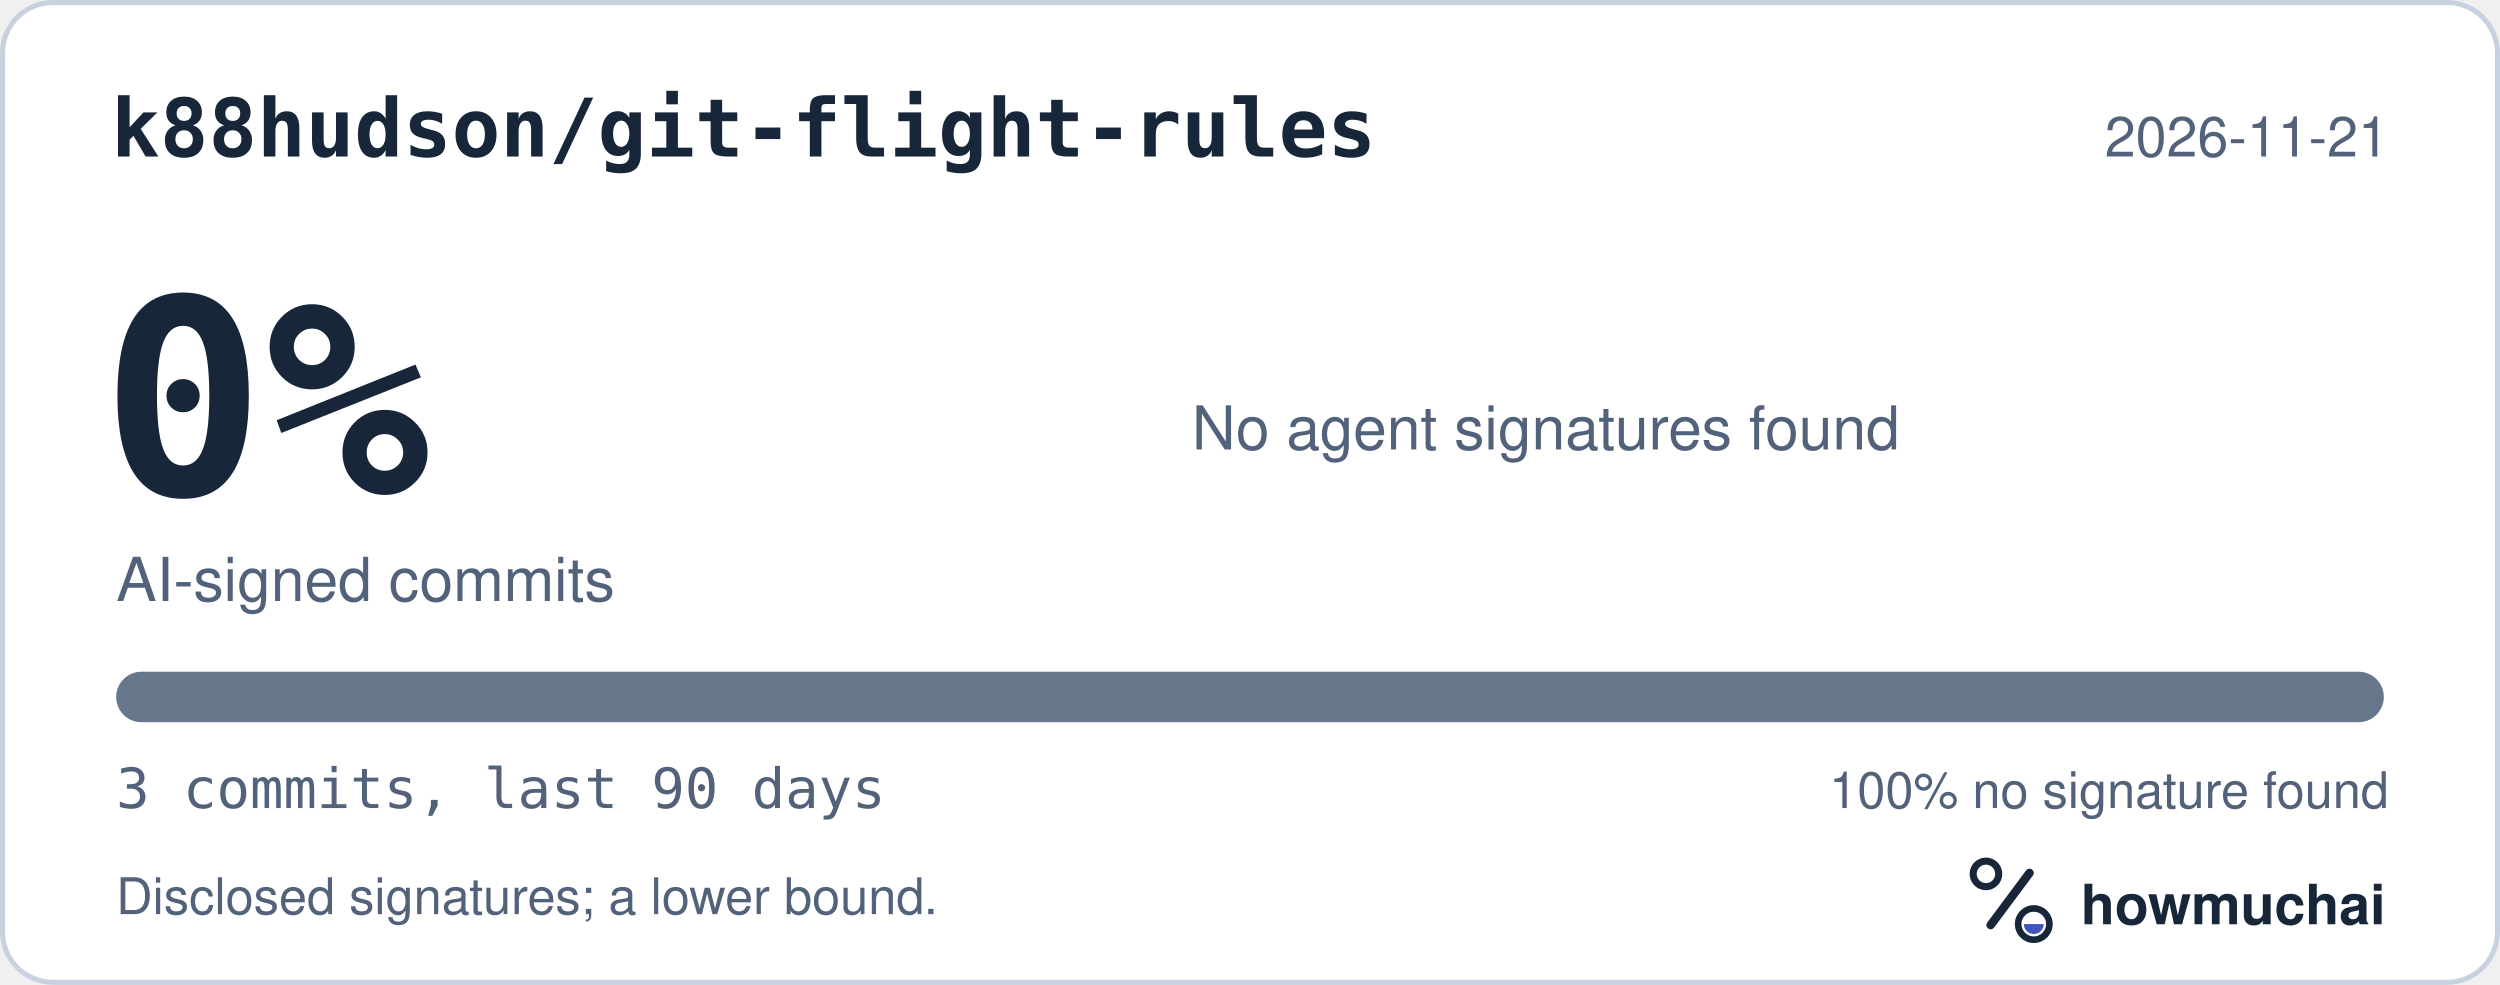
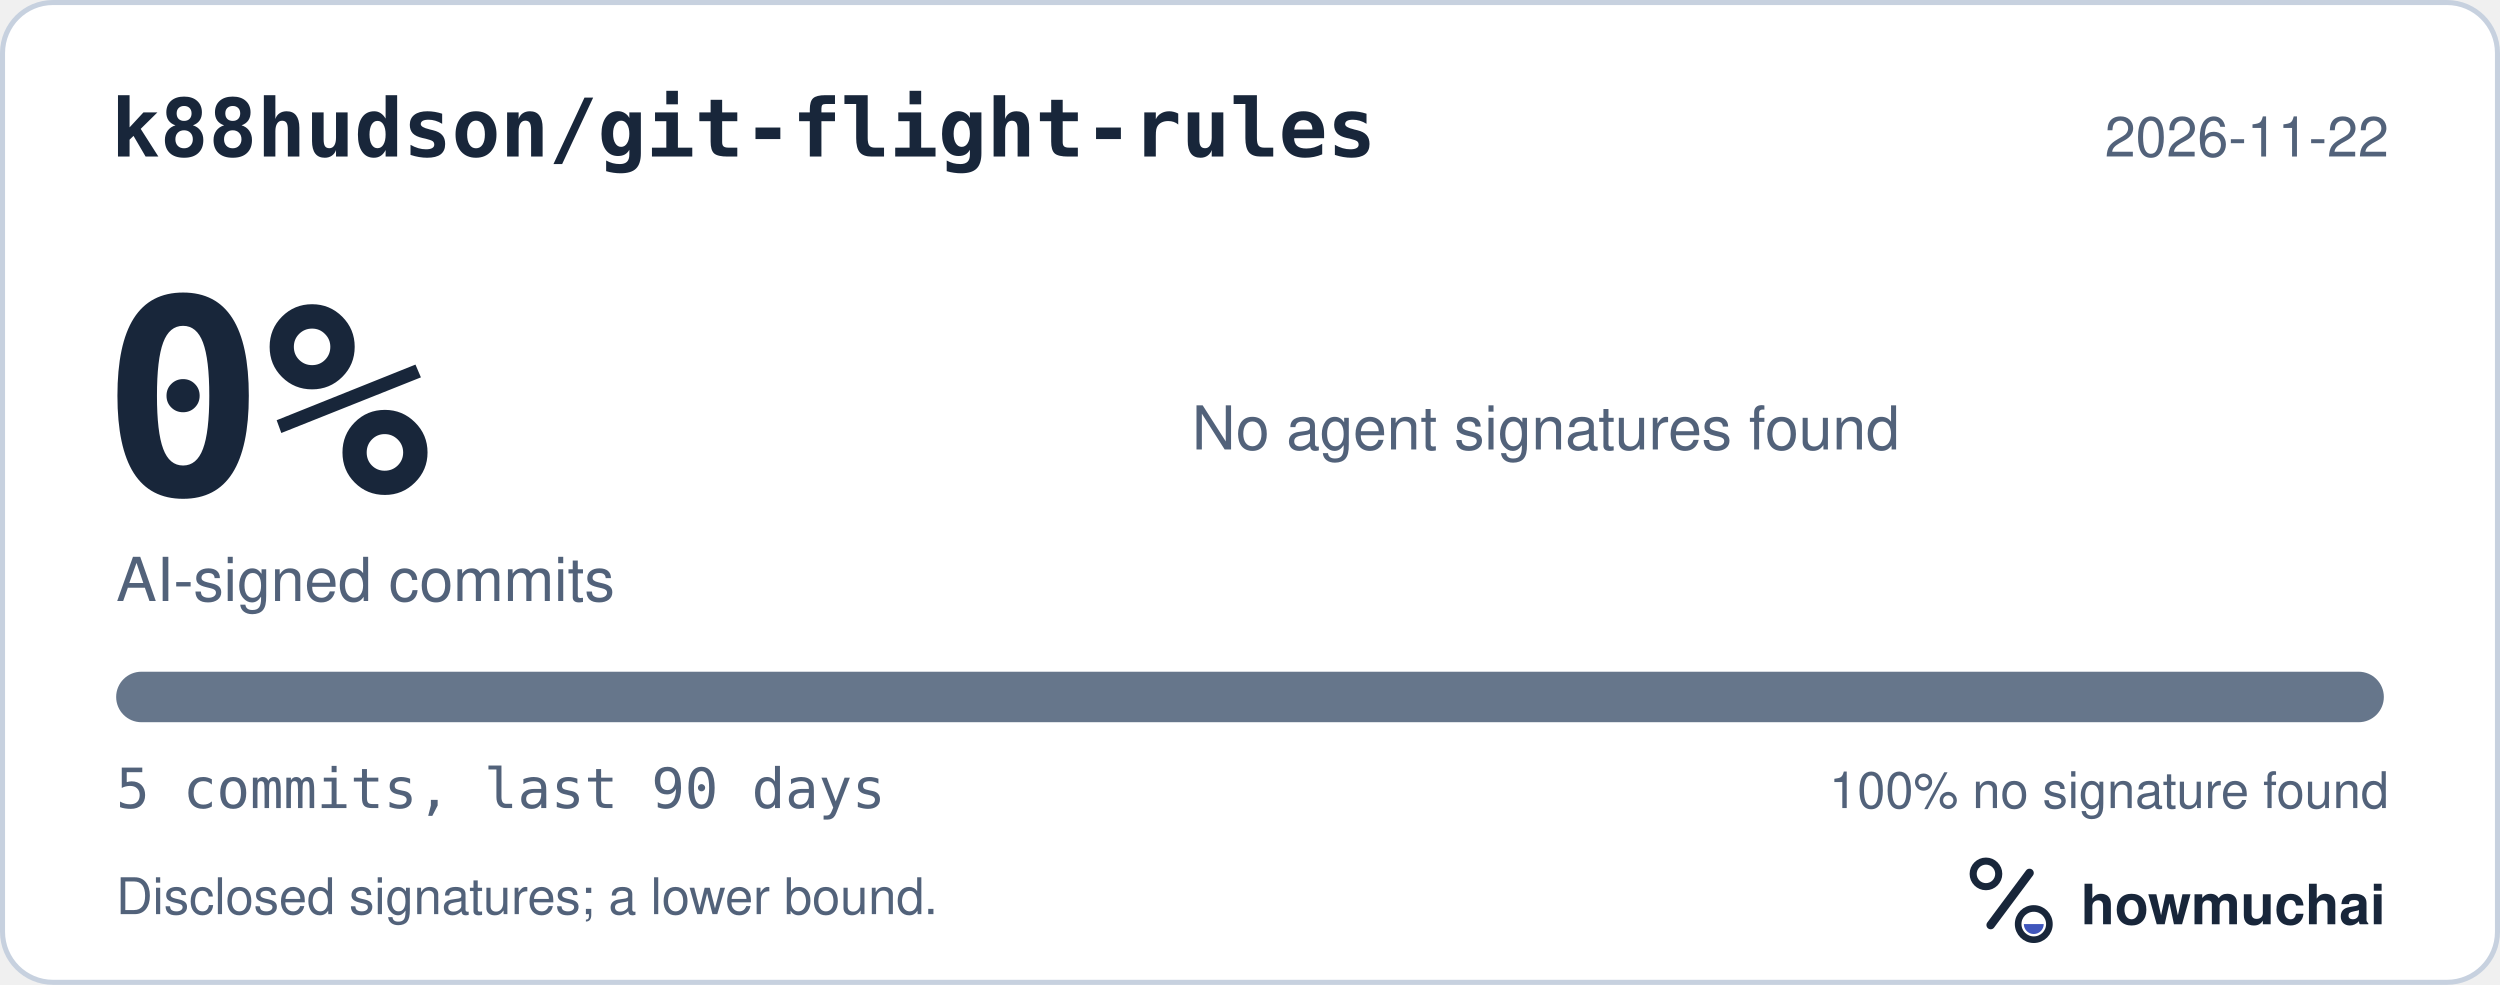
<svg xmlns="http://www.w3.org/2000/svg" width="495" height="195" viewBox="0 0 495 195" role="img" aria-labelledby="hm-t hm-d">
  <rect x="0.5" y="0.5" width="494" height="194" rx="10" fill="#FFFFFF" stroke="#C7D1DF" />
  <text x="22" y="31" fill="#18263A" font-family="ui-monospace, SF Mono, Menlo, Consolas, IBM Plex Mono, monospace" font-size="16" font-weight="600">k88hudson/git-flight-rules</text>
-   <text x="473" y="31" fill="#52627A" font-family="-apple-system, BlinkMacSystemFont, Segoe UI, Helvetica, Arial, Fira Sans, sans-serif" font-size="11" text-anchor="end">2026-11-21</text>
+   <text x="473" y="31" fill="#52627A" font-family="-apple-system, BlinkMacSystemFont, Segoe UI, Helvetica, Arial, Fira Sans, sans-serif" font-size="11" text-anchor="end">2026-11-22</text>
  <text x="20" y="98" fill="#18263A" font-family="ui-monospace, SF Mono, Menlo, Consolas, IBM Plex Mono, monospace" font-size="54" font-weight="700">0%</text>
  <text x="23" y="119" fill="#52627A" font-family="-apple-system, BlinkMacSystemFont, Segoe UI, Helvetica, Arial, Fira Sans, sans-serif" font-size="12">AI-signed commits</text>
  <text x="236" y="89" fill="#52627A" font-family="-apple-system, BlinkMacSystemFont, Segoe UI, Helvetica, Arial, Fira Sans, sans-serif" font-size="12">No agent signatures found</text>
  <defs>
    <clipPath id="hm-bar">
      <rect x="23" y="133" width="449" height="10" rx="5" />
    </clipPath>
  </defs>
  <rect x="23" y="133" width="449" height="10" rx="5" fill="#66768B" />
  <g clip-path="url(#hm-bar)" />
-   <text x="23" y="160" fill="#52627A" font-family="ui-monospace, SF Mono, Menlo, Consolas, IBM Plex Mono, monospace" font-size="11">3 commits, last 90 days</text>
+   <text x="23" y="160" fill="#52627A" font-family="ui-monospace, SF Mono, Menlo, Consolas, IBM Plex Mono, monospace" font-size="11">5 commits, last 90 days</text>
  <text x="473" y="160" fill="#52627A" font-family="-apple-system, BlinkMacSystemFont, Segoe UI, Helvetica, Arial, Fira Sans, sans-serif" font-size="10" text-anchor="end">100% no signature found</text>
  <text x="23" y="181" fill="#52627A" font-family="-apple-system, BlinkMacSystemFont, Segoe UI, Helvetica, Arial, Fira Sans, sans-serif" font-size="10">Disclosed signatures; a lower bound.</text>
  <g transform="translate(386 166) scale(0.046875)">
    <circle cx="154" cy="150" r="54" fill="none" stroke="#18263A" stroke-width="30" />
    <path d="M174 366 338 146" fill="none" stroke="#18263A" stroke-width="36" stroke-linecap="round" />
    <circle cx="356" cy="362" r="66" fill="none" stroke="#18263A" stroke-width="28" />
    <path d="M314 362a42 42 0 0 0 84 0Z" fill="#4056BC" />
  </g>
  <text x="412" y="183" fill="#18263A" font-family="-apple-system, BlinkMacSystemFont, Segoe UI, Helvetica, Arial, Fira Sans, sans-serif" font-size="11" font-weight="650">howmuchai</text>
</svg>
